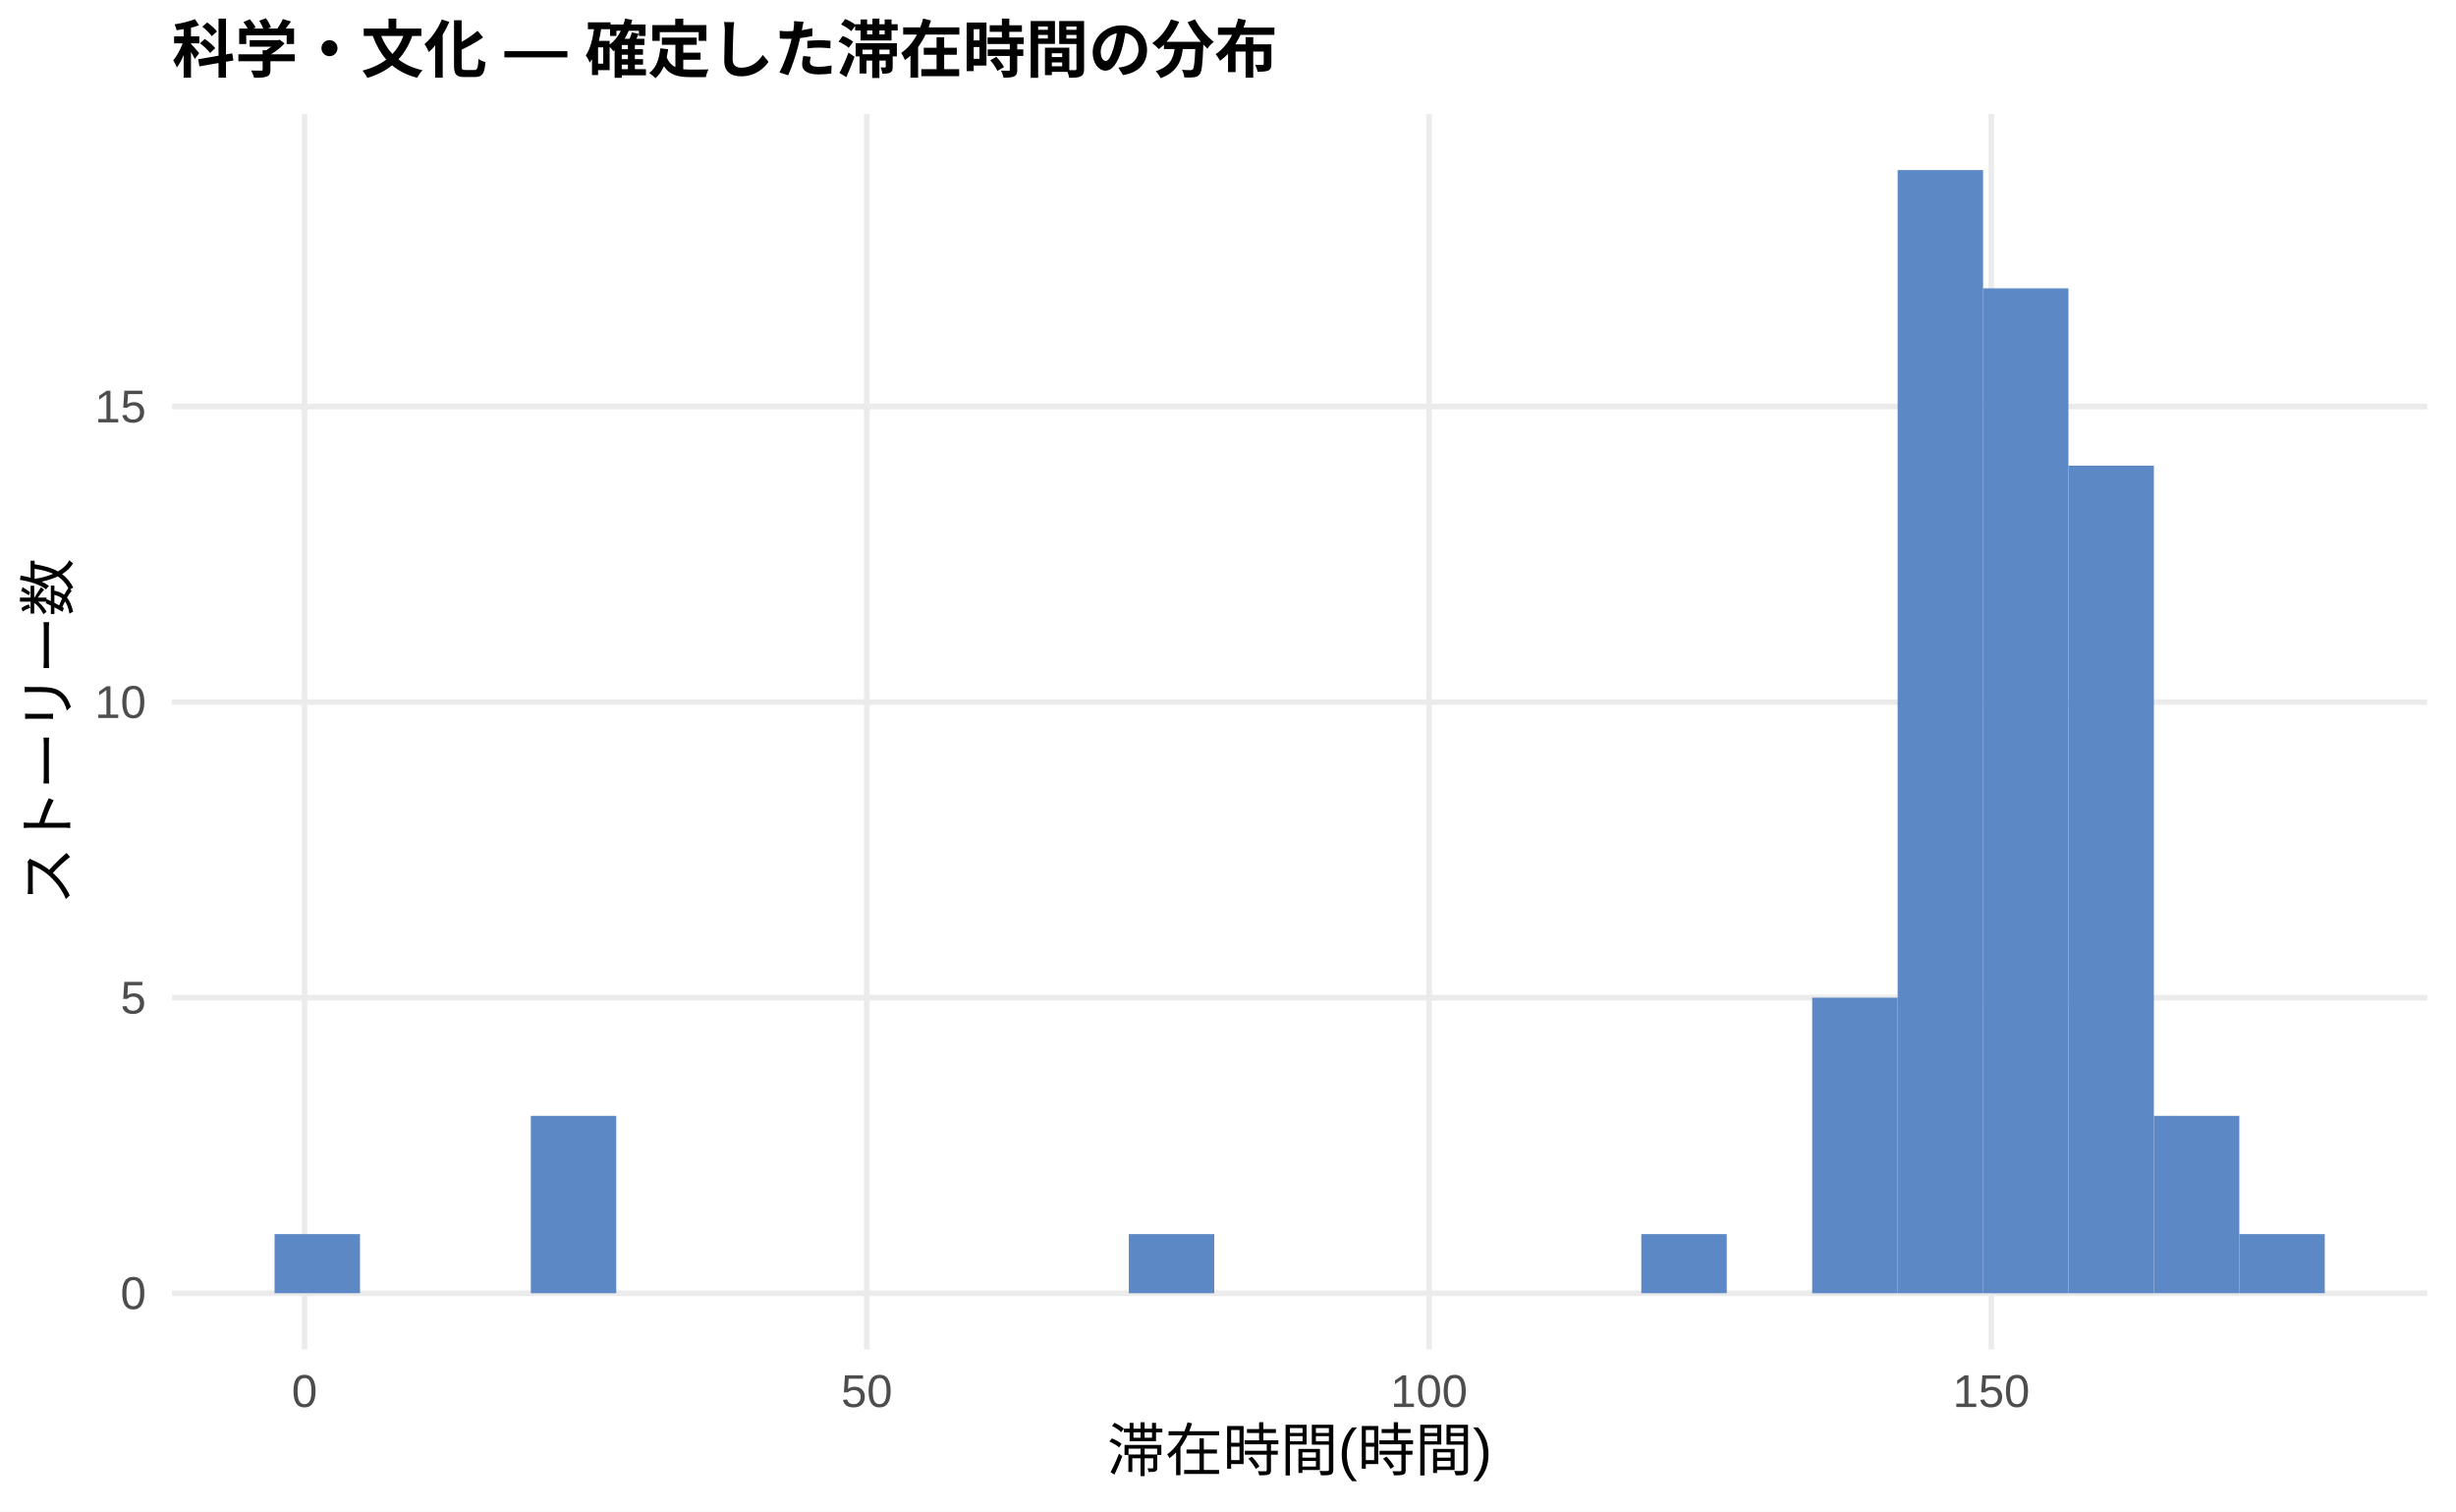
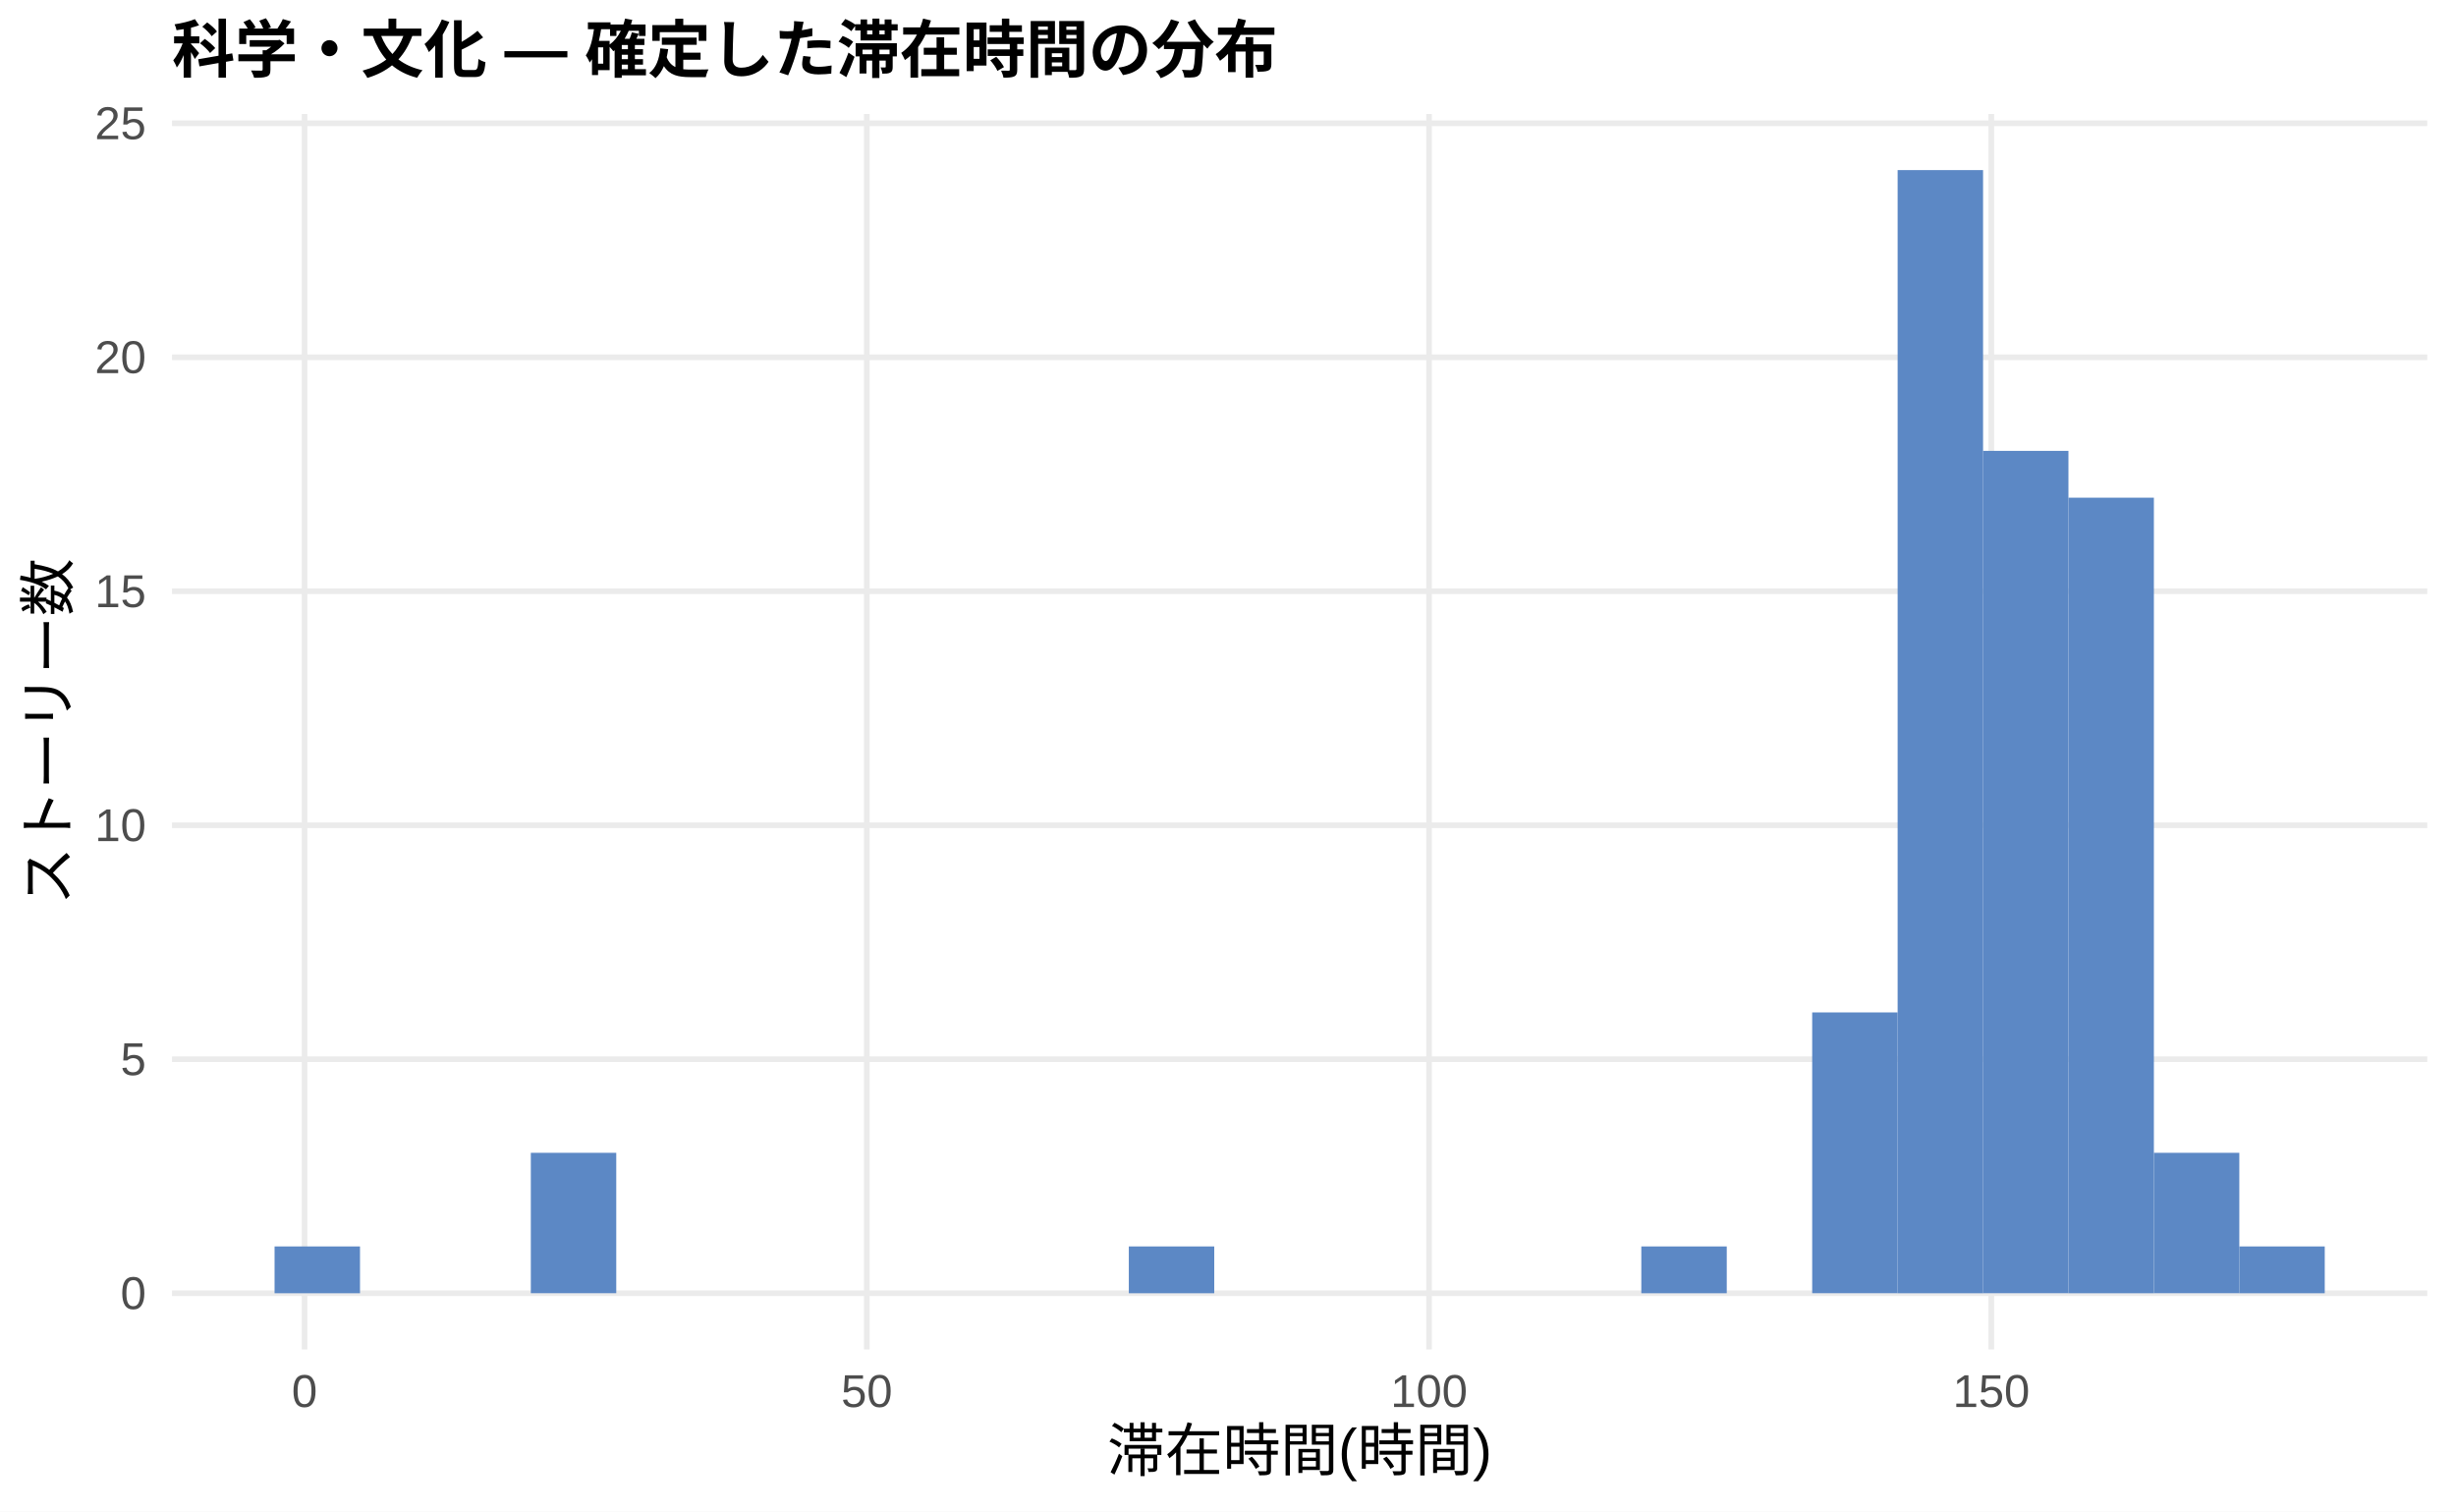
<svg xmlns="http://www.w3.org/2000/svg" width="468.00pt" height="288.00pt" viewBox="0 0 468.00 288.00">
  <g class="svglite">
    <defs>
      <style type="text/css">
    .svglite line, .svglite polyline, .svglite polygon, .svglite path, .svglite rect, .svglite circle {
      fill: none;
      stroke: #000000;
      stroke-linecap: round;
      stroke-linejoin: round;
      stroke-miterlimit: 10.00;
    }
    .svglite text {
      white-space: pre;
    }
    .svglite g.glyphgroup path {
      fill: inherit;
      stroke: none;
    }
  </style>
    </defs>
    <rect width="100%" height="100%" style="stroke: none; fill: #FFFFFF;" />
    <defs>
      <clipPath id="cpMC4wMHw0NjguMDB8MC4wMHwyODguMDA=">
        <rect x="0.00" y="0.00" width="468.00" height="288.00" />
      </clipPath>
    </defs>
    <g clip-path="url(#cpMC4wMHw0NjguMDB8MC4wMHwyODguMDA=)">
      <rect x="0.00" y="0.00" width="468.00" height="288.00" style="stroke-width: 1.07; stroke: none; fill: #FFFFFF;" />
    </g>
    <defs>
      <clipPath id="cpMzIuNzh8NDYyLjUyfDIxLjcxfDI1Ny4xMg==">
        <rect x="32.78" y="21.71" width="429.74" height="235.41" />
      </clipPath>
    </defs>
    <g clip-path="url(#cpMzIuNzh8NDYyLjUyfDIxLjcxfDI1Ny4xMg==)">
      <polyline points="32.78,246.42 462.52,246.42 " style="stroke-width: 1.07; stroke: #EBEBEB; stroke-linecap: butt;" />
-       <polyline points="32.78,190.10 462.52,190.10 " style="stroke-width: 1.07; stroke: #EBEBEB; stroke-linecap: butt;" />
-       <polyline points="32.78,133.78 462.52,133.78 " style="stroke-width: 1.07; stroke: #EBEBEB; stroke-linecap: butt;" />
-       <polyline points="32.78,77.46 462.52,77.46 " style="stroke-width: 1.07; stroke: #EBEBEB; stroke-linecap: butt;" />
+       <polyline points="32.78,201.83 462.52,201.83 " style="stroke-width: 1.07; stroke: #EBEBEB; stroke-linecap: butt;" />
+       <polyline points="32.78,157.25 462.52,157.25 " style="stroke-width: 1.07; stroke: #EBEBEB; stroke-linecap: butt;" />
+       <polyline points="32.78,112.66 462.52,112.66 " style="stroke-width: 1.07; stroke: #EBEBEB; stroke-linecap: butt;" />
+       <polyline points="32.78,68.08 462.52,68.08 " style="stroke-width: 1.07; stroke: #EBEBEB; stroke-linecap: butt;" />
+       <polyline points="32.78,23.49 462.52,23.49 " style="stroke-width: 1.07; stroke: #EBEBEB; stroke-linecap: butt;" />
      <polyline points="58.03,257.12 58.03,21.71 " style="stroke-width: 1.07; stroke: #EBEBEB; stroke-linecap: butt;" />
      <polyline points="165.17,257.12 165.17,21.71 " style="stroke-width: 1.07; stroke: #EBEBEB; stroke-linecap: butt;" />
      <polyline points="272.31,257.12 272.31,21.71 " style="stroke-width: 1.07; stroke: #EBEBEB; stroke-linecap: butt;" />
      <polyline points="379.45,257.12 379.45,21.71 " style="stroke-width: 1.07; stroke: #EBEBEB; stroke-linecap: butt;" />
-       <rect x="52.32" y="235.15" width="16.28" height="11.26" style="stroke-width: 1.07; stroke: none; stroke-linecap: butt; stroke-linejoin: miter; fill: #5C88C5;" />
+       <rect x="52.32" y="237.50" width="16.28" height="8.92" style="stroke-width: 1.07; stroke: none; stroke-linecap: butt; stroke-linejoin: miter; fill: #5C88C5;" />
      <rect x="68.59" y="246.42" width="16.28" height="0.00" style="stroke-width: 1.07; stroke: none; stroke-linecap: butt; stroke-linejoin: miter; fill: #5C88C5;" />
      <rect x="84.87" y="246.42" width="16.28" height="0.00" style="stroke-width: 1.07; stroke: none; stroke-linecap: butt; stroke-linejoin: miter; fill: #5C88C5;" />
-       <rect x="101.15" y="212.62" width="16.28" height="33.79" style="stroke-width: 1.07; stroke: none; stroke-linecap: butt; stroke-linejoin: miter; fill: #5C88C5;" />
+       <rect x="101.15" y="219.66" width="16.28" height="26.75" style="stroke-width: 1.07; stroke: none; stroke-linecap: butt; stroke-linejoin: miter; fill: #5C88C5;" />
      <rect x="117.43" y="246.42" width="16.28" height="0.00" style="stroke-width: 1.07; stroke: none; stroke-linecap: butt; stroke-linejoin: miter; fill: #5C88C5;" />
      <rect x="133.71" y="246.42" width="16.28" height="0.00" style="stroke-width: 1.07; stroke: none; stroke-linecap: butt; stroke-linejoin: miter; fill: #5C88C5;" />
      <rect x="149.98" y="246.42" width="16.28" height="0.00" style="stroke-width: 1.07; stroke: none; stroke-linecap: butt; stroke-linejoin: miter; fill: #5C88C5;" />
      <rect x="166.26" y="246.42" width="16.28" height="0.00" style="stroke-width: 1.07; stroke: none; stroke-linecap: butt; stroke-linejoin: miter; fill: #5C88C5;" />
      <rect x="182.54" y="246.42" width="16.28" height="0.00" style="stroke-width: 1.07; stroke: none; stroke-linecap: butt; stroke-linejoin: miter; fill: #5C88C5;" />
      <rect x="198.82" y="246.42" width="16.28" height="0.00" style="stroke-width: 1.07; stroke: none; stroke-linecap: butt; stroke-linejoin: miter; fill: #5C88C5;" />
-       <rect x="215.10" y="235.15" width="16.28" height="11.26" style="stroke-width: 1.07; stroke: none; stroke-linecap: butt; stroke-linejoin: miter; fill: #5C88C5;" />
+       <rect x="215.10" y="237.50" width="16.28" height="8.92" style="stroke-width: 1.07; stroke: none; stroke-linecap: butt; stroke-linejoin: miter; fill: #5C88C5;" />
      <rect x="231.37" y="246.42" width="16.28" height="0.00" style="stroke-width: 1.07; stroke: none; stroke-linecap: butt; stroke-linejoin: miter; fill: #5C88C5;" />
      <rect x="247.65" y="246.42" width="16.28" height="0.00" style="stroke-width: 1.07; stroke: none; stroke-linecap: butt; stroke-linejoin: miter; fill: #5C88C5;" />
      <rect x="263.93" y="246.42" width="16.28" height="0.00" style="stroke-width: 1.07; stroke: none; stroke-linecap: butt; stroke-linejoin: miter; fill: #5C88C5;" />
      <rect x="280.21" y="246.42" width="16.28" height="0.00" style="stroke-width: 1.07; stroke: none; stroke-linecap: butt; stroke-linejoin: miter; fill: #5C88C5;" />
      <rect x="296.49" y="246.42" width="16.28" height="0.00" style="stroke-width: 1.07; stroke: none; stroke-linecap: butt; stroke-linejoin: miter; fill: #5C88C5;" />
-       <rect x="312.76" y="235.15" width="16.28" height="11.26" style="stroke-width: 1.07; stroke: none; stroke-linecap: butt; stroke-linejoin: miter; fill: #5C88C5;" />
+       <rect x="312.76" y="237.50" width="16.28" height="8.92" style="stroke-width: 1.07; stroke: none; stroke-linecap: butt; stroke-linejoin: miter; fill: #5C88C5;" />
      <rect x="329.04" y="246.42" width="16.28" height="0.00" style="stroke-width: 1.07; stroke: none; stroke-linecap: butt; stroke-linejoin: miter; fill: #5C88C5;" />
-       <rect x="345.32" y="190.10" width="16.28" height="56.32" style="stroke-width: 1.07; stroke: none; stroke-linecap: butt; stroke-linejoin: miter; fill: #5C88C5;" />
+       <rect x="345.32" y="192.91" width="16.28" height="53.50" style="stroke-width: 1.07; stroke: none; stroke-linecap: butt; stroke-linejoin: miter; fill: #5C88C5;" />
      <rect x="361.60" y="32.41" width="16.28" height="214.01" style="stroke-width: 1.07; stroke: none; stroke-linecap: butt; stroke-linejoin: miter; fill: #5C88C5;" />
-       <rect x="377.87" y="54.94" width="16.28" height="191.48" style="stroke-width: 1.07; stroke: none; stroke-linecap: butt; stroke-linejoin: miter; fill: #5C88C5;" />
-       <rect x="394.15" y="88.73" width="16.28" height="157.69" style="stroke-width: 1.07; stroke: none; stroke-linecap: butt; stroke-linejoin: miter; fill: #5C88C5;" />
-       <rect x="410.43" y="212.62" width="16.28" height="33.79" style="stroke-width: 1.07; stroke: none; stroke-linecap: butt; stroke-linejoin: miter; fill: #5C88C5;" />
-       <rect x="426.71" y="235.15" width="16.28" height="11.26" style="stroke-width: 1.07; stroke: none; stroke-linecap: butt; stroke-linejoin: miter; fill: #5C88C5;" />
+       <rect x="377.87" y="85.91" width="16.28" height="160.50" style="stroke-width: 1.07; stroke: none; stroke-linecap: butt; stroke-linejoin: miter; fill: #5C88C5;" />
+       <rect x="394.15" y="94.83" width="16.28" height="151.59" style="stroke-width: 1.07; stroke: none; stroke-linecap: butt; stroke-linejoin: miter; fill: #5C88C5;" />
+       <rect x="410.43" y="219.66" width="16.28" height="26.75" style="stroke-width: 1.07; stroke: none; stroke-linecap: butt; stroke-linejoin: miter; fill: #5C88C5;" />
+       <rect x="426.71" y="237.50" width="16.28" height="8.92" style="stroke-width: 1.07; stroke: none; stroke-linecap: butt; stroke-linejoin: miter; fill: #5C88C5;" />
    </g>
    <g clip-path="url(#cpMC4wMHw0NjguMDB8MC4wMHwyODguMDA=)">
      <text x="27.85" y="249.44" text-anchor="end" style="font-size: 8.80px;fill: #4D4D4D; font-family: &quot;Liberation Sans&quot;;" textLength="4.89px" lengthAdjust="spacingAndGlyphs">0</text>
-       <text x="27.85" y="193.13" text-anchor="end" style="font-size: 8.80px;fill: #4D4D4D; font-family: &quot;Liberation Sans&quot;;" textLength="4.89px" lengthAdjust="spacingAndGlyphs">5</text>
-       <text x="27.85" y="136.81" text-anchor="end" style="font-size: 8.80px;fill: #4D4D4D; font-family: &quot;Liberation Sans&quot;;" textLength="9.78px" lengthAdjust="spacingAndGlyphs">10</text>
-       <text x="27.85" y="80.49" text-anchor="end" style="font-size: 8.80px;fill: #4D4D4D; font-family: &quot;Liberation Sans&quot;;" textLength="9.78px" lengthAdjust="spacingAndGlyphs">15</text>
+       <text x="27.85" y="204.86" text-anchor="end" style="font-size: 8.80px;fill: #4D4D4D; font-family: &quot;Liberation Sans&quot;;" textLength="4.89px" lengthAdjust="spacingAndGlyphs">5</text>
+       <text x="27.85" y="160.27" text-anchor="end" style="font-size: 8.80px;fill: #4D4D4D; font-family: &quot;Liberation Sans&quot;;" textLength="9.78px" lengthAdjust="spacingAndGlyphs">10</text>
+       <text x="27.85" y="115.69" text-anchor="end" style="font-size: 8.80px;fill: #4D4D4D; font-family: &quot;Liberation Sans&quot;;" textLength="9.78px" lengthAdjust="spacingAndGlyphs">15</text>
+       <text x="27.85" y="71.10" text-anchor="end" style="font-size: 8.80px;fill: #4D4D4D; font-family: &quot;Liberation Sans&quot;;" textLength="9.78px" lengthAdjust="spacingAndGlyphs">20</text>
+       <text x="27.85" y="26.52" text-anchor="end" style="font-size: 8.80px;fill: #4D4D4D; font-family: &quot;Liberation Sans&quot;;" textLength="9.78px" lengthAdjust="spacingAndGlyphs">25</text>
      <text x="58.03" y="268.10" text-anchor="middle" style="font-size: 8.80px;fill: #4D4D4D; font-family: &quot;Liberation Sans&quot;;" textLength="4.89px" lengthAdjust="spacingAndGlyphs">0</text>
      <text x="165.17" y="268.10" text-anchor="middle" style="font-size: 8.80px;fill: #4D4D4D; font-family: &quot;Liberation Sans&quot;;" textLength="9.78px" lengthAdjust="spacingAndGlyphs">50</text>
      <text x="272.31" y="268.10" text-anchor="middle" style="font-size: 8.80px;fill: #4D4D4D; font-family: &quot;Liberation Sans&quot;;" textLength="14.67px" lengthAdjust="spacingAndGlyphs">100</text>
      <text x="379.45" y="268.10" text-anchor="middle" style="font-size: 8.80px;fill: #4D4D4D; font-family: &quot;Liberation Sans&quot;;" textLength="14.67px" lengthAdjust="spacingAndGlyphs">150</text>
      <text x="247.65" y="280.24" text-anchor="middle" style="font-size: 11.00px; font-family: &quot;Liberation Sans&quot;;" textLength="73.31px" lengthAdjust="spacingAndGlyphs">滞在時間(時間)</text>
      <text transform="translate(13.05,139.41) rotate(-90)" text-anchor="middle" style="font-size: 11.00px; font-family: &quot;Liberation Sans&quot;;" textLength="66.00px" lengthAdjust="spacingAndGlyphs">ストーリー数</text>
      <text x="32.78" y="13.74" style="font-size: 12.00px; font-weight: bold; font-family: &quot;Liberation Sans&quot;;" textLength="210.66px" lengthAdjust="spacingAndGlyphs">科学・文化 — 確定した滞在時間の分布</text>
    </g>
  </g>
</svg>
